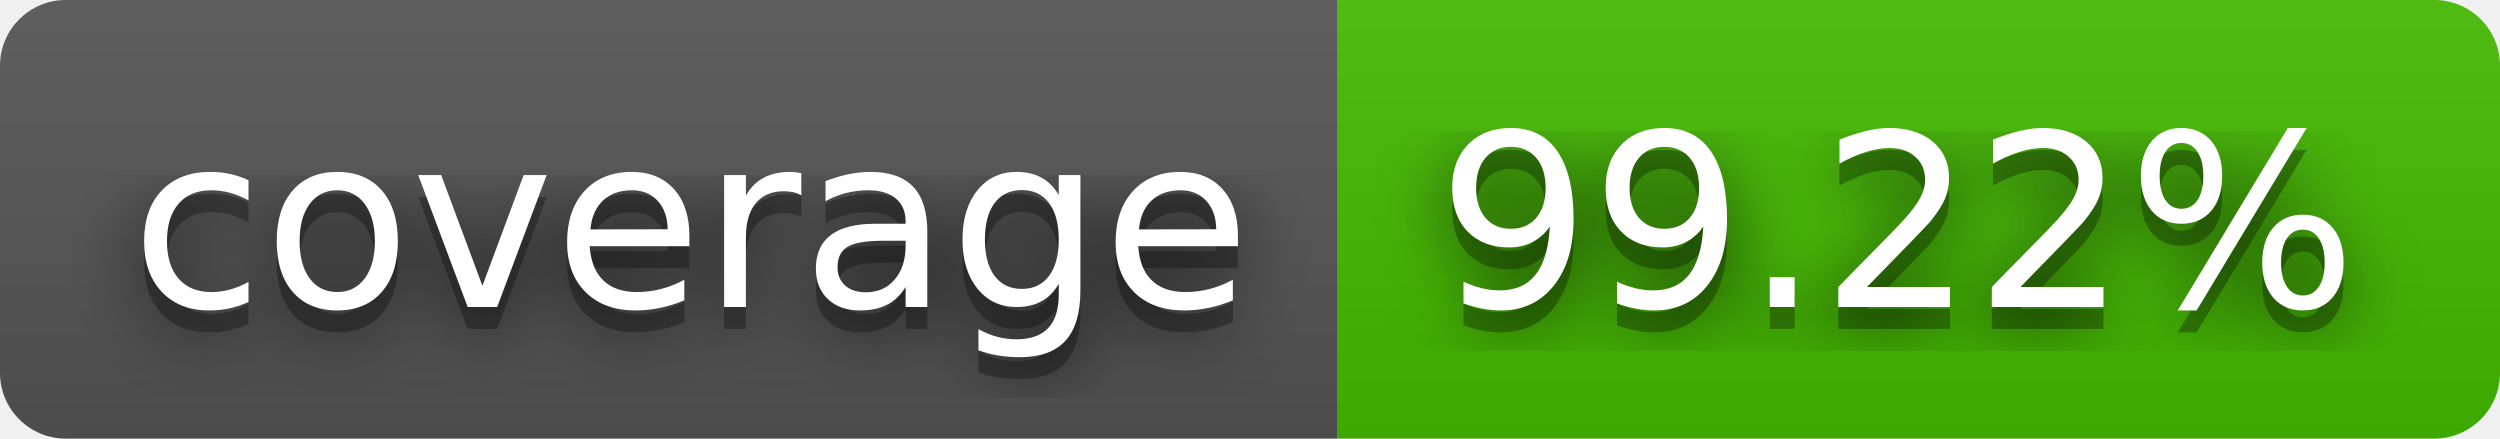
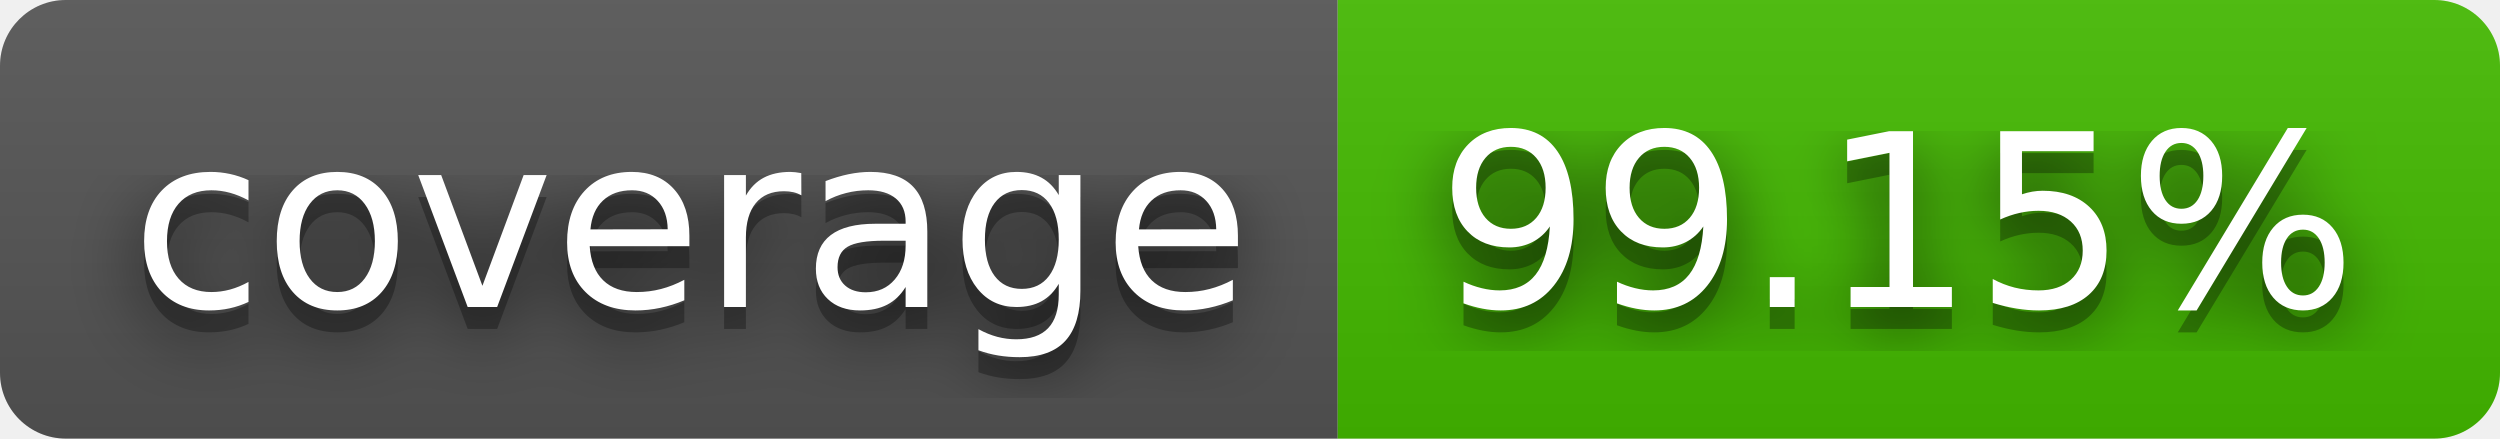
- <svg xmlns="http://www.w3.org/2000/svg" width="114" height="20" role="img" aria-label="coverage: 99.22%">
+ <svg xmlns="http://www.w3.org/2000/svg" width="114" height="20" role="img" aria-label="coverage: 99.15%">
  <filter id="blur">
    <feGaussianBlur stdDeviation="16" />
  </filter>
  <linearGradient id="s" x2="0" y2="100%">
    <stop offset="0" stop-color="#bbb" stop-opacity=".1" />
    <stop offset="1" stop-opacity=".1" />
  </linearGradient>
  <clipPath id="r">
    <rect width="114" height="20" rx="3" />
  </clipPath>
  <g clip-path="url(#r)">
    <rect width="61" height="20" fill="#555" />
    <rect x="61" width="53" height="20" fill="#4b0" />
    <rect width="114" height="20" fill="url(#s)" />
  </g>
  <g fill="#fff" text-anchor="middle" font-family="Verdana,Geneva,DejaVu Sans,sans-serif" text-rendering="geometricPrecision" font-size="110">
    <g transform="scale(.1)">
      <g aria-hidden="true" fill="#010101">
        <text x="315" y="150" fill-opacity=".8" filter="url(#blur)" textLength="510">coverage</text>
        <text x="315" y="150" fill-opacity=".3" textLength="510">coverage</text>
      </g>
      <text x="315" y="140" textLength="510">coverage</text>
    </g>
    <g transform="scale(.1)">
      <g aria-hidden="true" fill="#010101">
-         <text x="865" y="150" fill-opacity=".8" filter="url(#blur)" textLength="430">99.22%</text>
-         <text x="865" y="150" fill-opacity=".3" textLength="430">99.22%</text>
+         <text x="865" y="150" fill-opacity=".8" filter="url(#blur)" textLength="430">99.15%</text>
+         <text x="865" y="150" fill-opacity=".3" textLength="430">99.15%</text>
      </g>
-       <text x="865" y="140" textLength="430">99.22%</text>
+       <text x="865" y="140" textLength="430">99.15%</text>
    </g>
  </g>
</svg>
